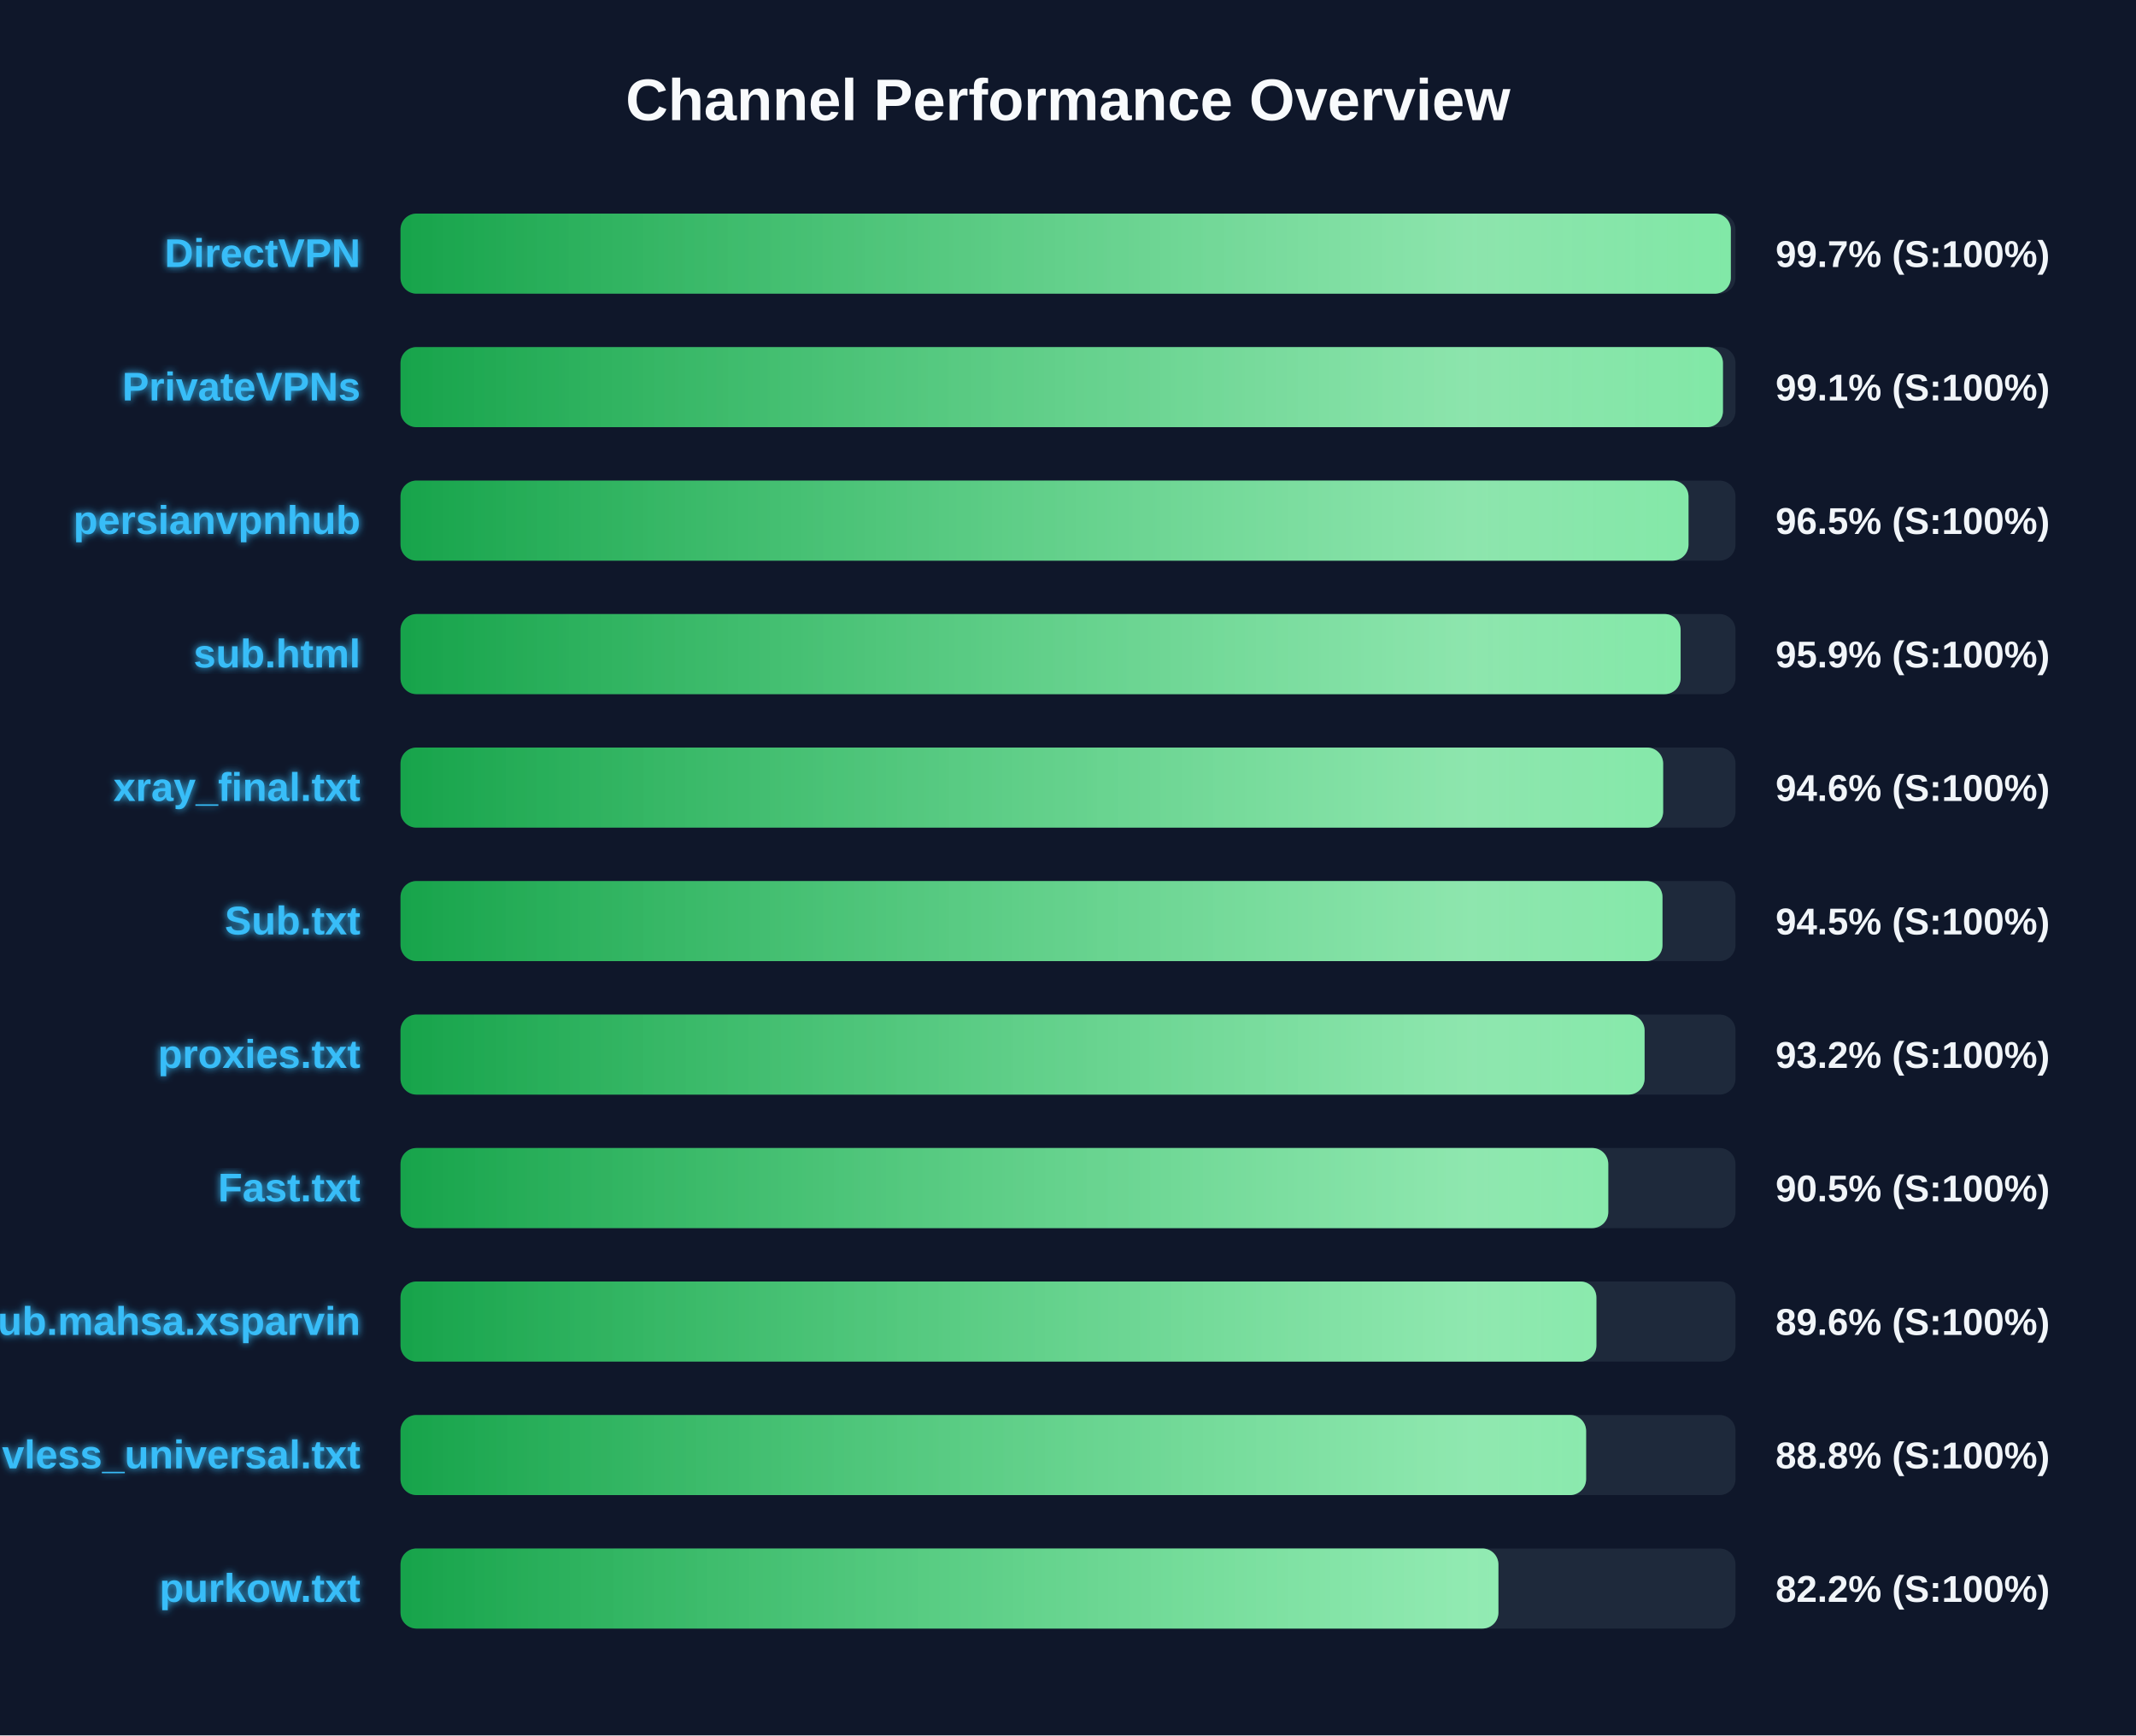
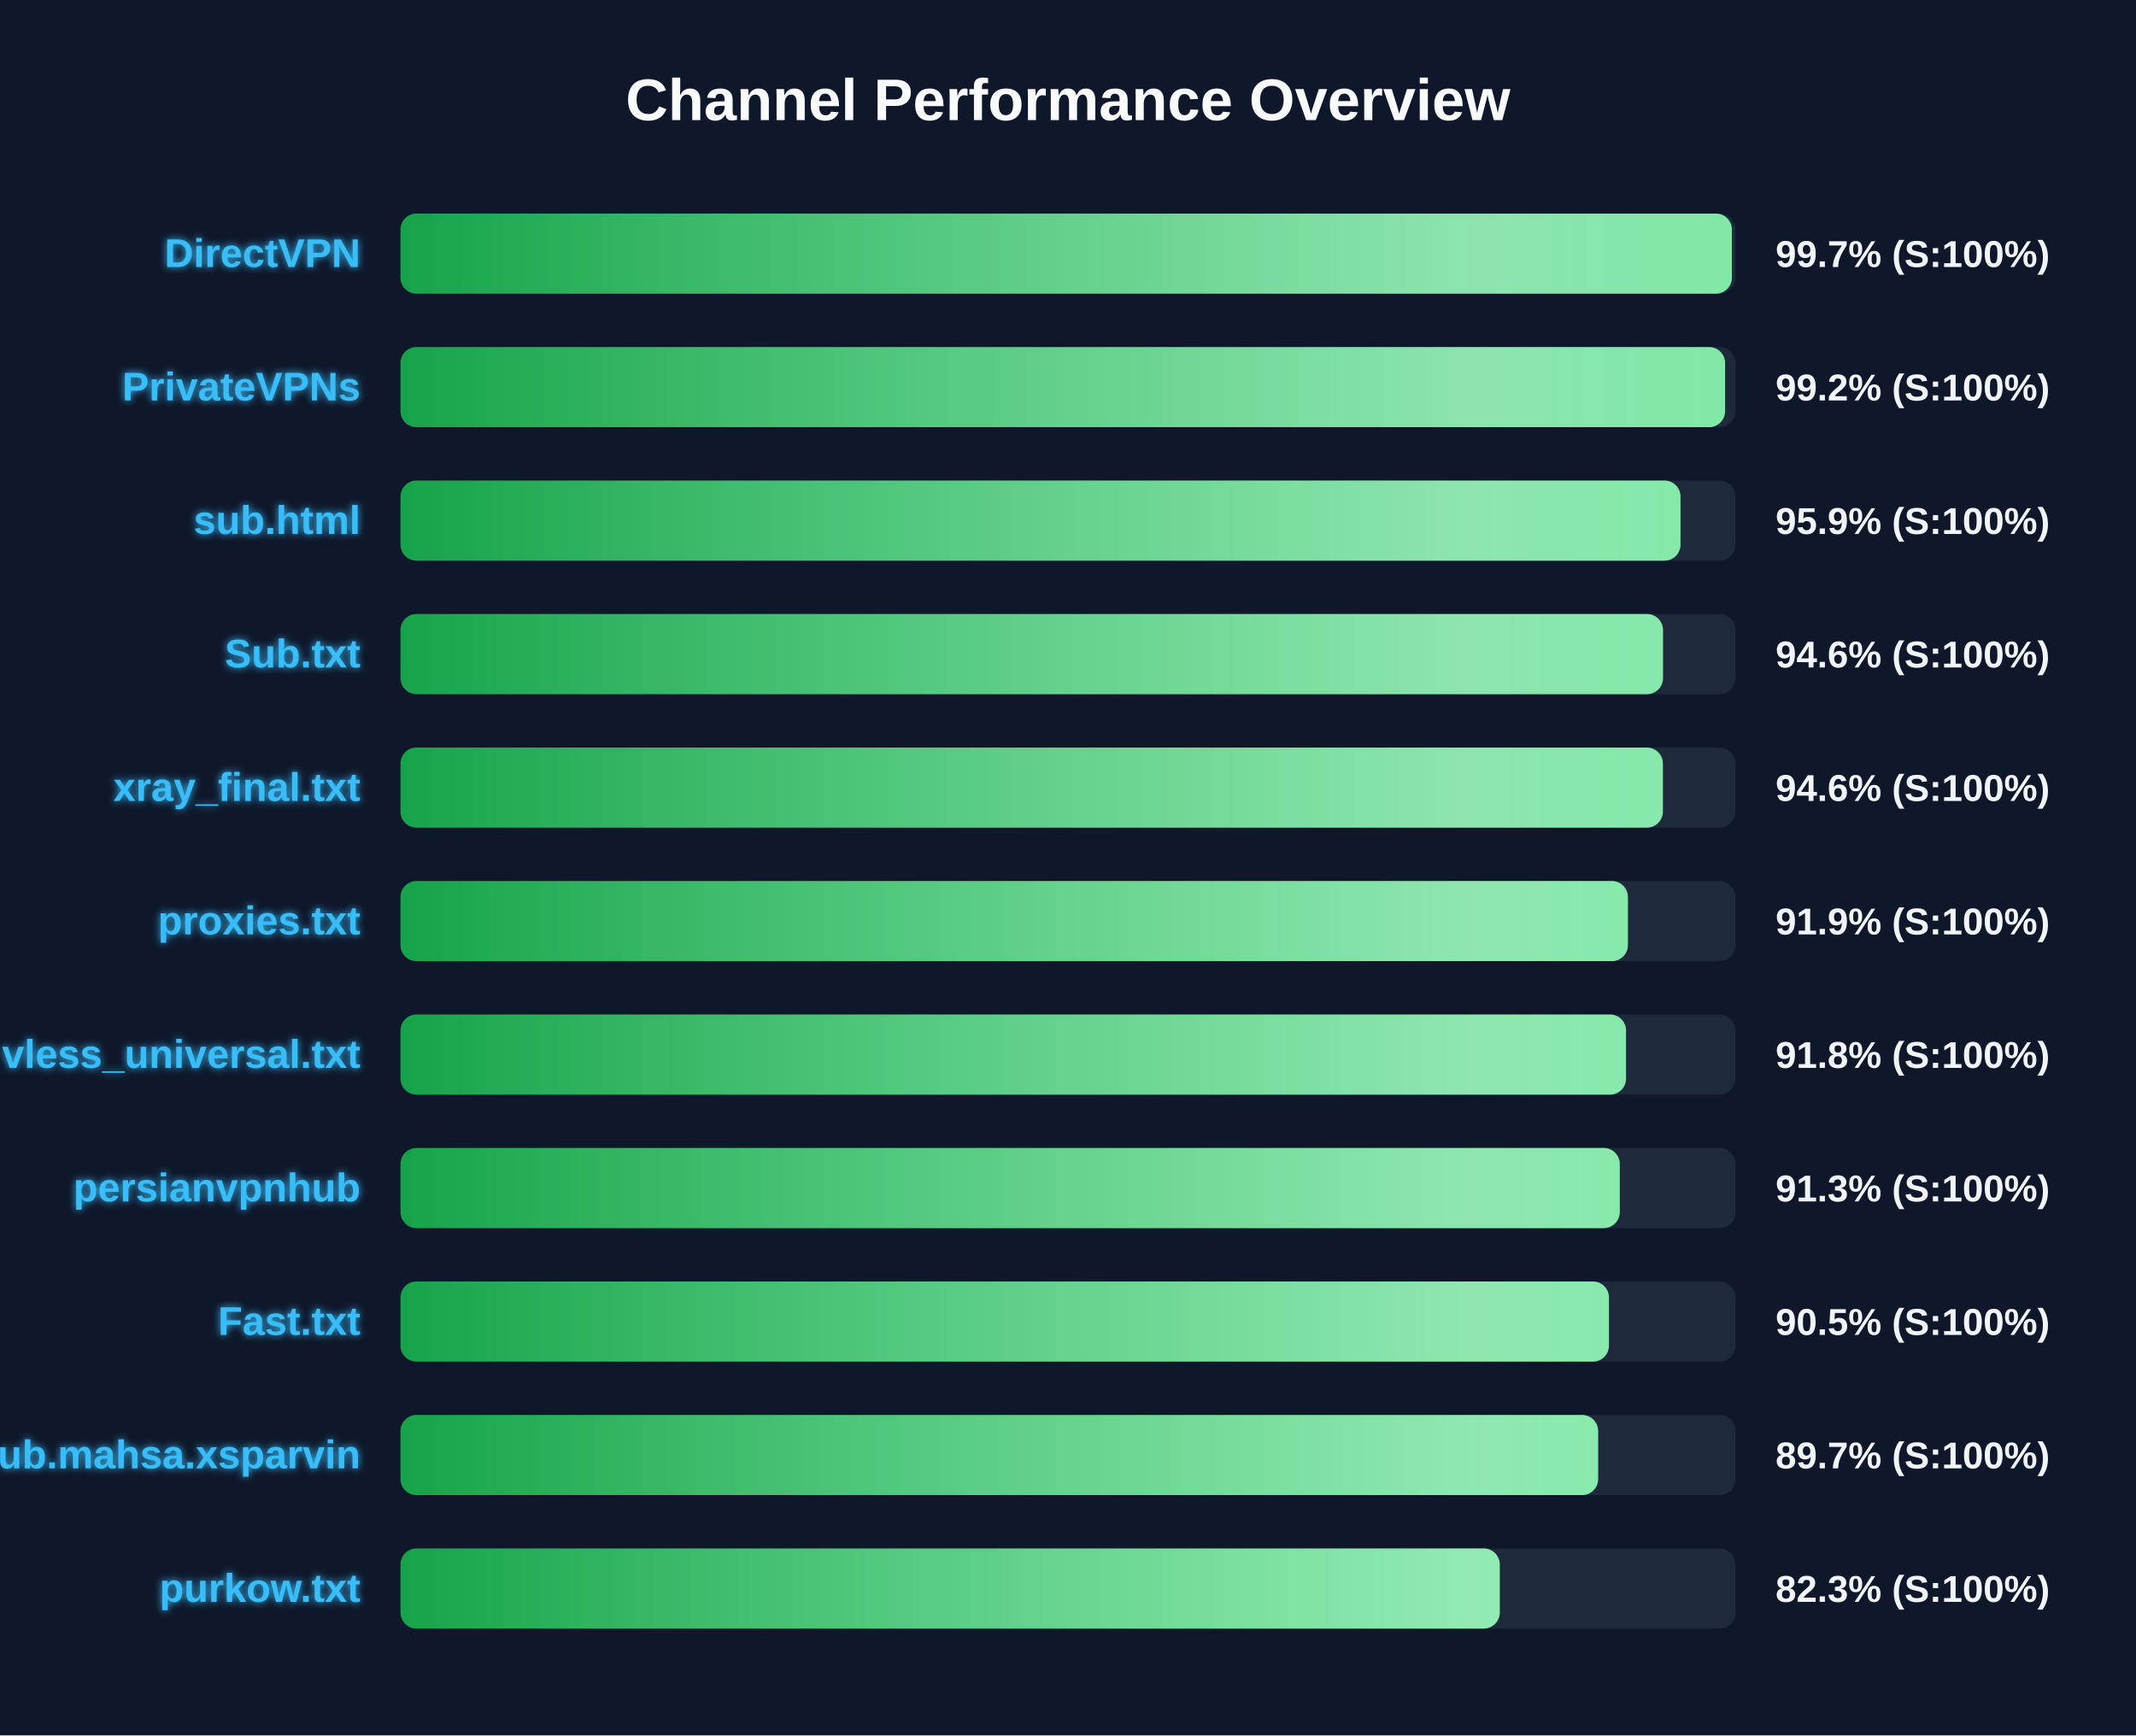
<svg xmlns="http://www.w3.org/2000/svg" width="800" height="650" version="1.1">
  <defs>
    <linearGradient id="grad-green" x1="0%" y1="0%" x2="100%" y2="0%">
      <stop offset="0%" stop-color="#16a34a" />
      <stop offset="100%" stop-color="#4ade80" />
    </linearGradient>
    <linearGradient id="grad-yellow" x1="0%" y1="0%" x2="100%" y2="0%">
      <stop offset="0%" stop-color="#ca8a04" />
      <stop offset="100%" stop-color="#fde047" />
    </linearGradient>
    <linearGradient id="grad-red" x1="0%" y1="0%" x2="100%" y2="0%">
      <stop offset="0%" stop-color="#dc2626" />
      <stop offset="100%" stop-color="#f87171" />
    </linearGradient>
    <linearGradient id="shimmer" x1="0%" y1="0%" x2="100%" y2="0%">
      <stop offset="0%" stop-color="rgba(255,255,255,0)" />
      <stop offset="50%" stop-color="rgba(255,255,255,0.4)" />
      <stop offset="100%" stop-color="rgba(255,255,255,0)" />
    </linearGradient>
    <filter id="glow" x="-20%" y="-20%" width="140%" height="140%">
      <feGaussianBlur stdDeviation="1.5" result="blur" />
      <feComposite in="SourceGraphic" in2="blur" operator="over" />
    </filter>
  </defs>
  <style>
        .bg-rect { fill: #0f172a; }
        .title { font: bold 22px 'Segoe UI', Arial, sans-serif; fill: #f8fafc; }
        .row { font: bold 15px 'Segoe UI', Arial, sans-serif; fill: #38bdf8; filter: url(#glow); }
        .score { font: bold 14px 'Segoe UI', Arial, sans-serif; fill: #f1f5f9; }
        @keyframes shimmer-anim {
            0% { transform: translateX(-100%); }
            100% { transform: translateX(200%); }
        }
        .shimmer-rect {
            animation: shimmer-anim 2.5s infinite linear;
        }
    </style>
  <rect width="100%" height="100%" class="bg-rect" />
  <text x="400" y="45" text-anchor="middle" class="title">Channel Performance Overview</text>
  <rect x="150" y="80" width="500" height="30" fill="#1e293b" rx="6" />
  <clipPath id="clip-0">
-     <rect x="150" y="80" width="498.25" height="30" rx="6" />
+     <rect x="150" y="80" width="498.65" height="30" rx="6" />
  </clipPath>
-   <rect x="150" y="80" width="498.25" height="30" fill="url(#grad-green)" rx="6" />
+   <rect x="150" y="80" width="498.65" height="30" fill="url(#grad-green)" rx="6" />
  <g clip-path="url(#clip-0)">
    <rect x="150" y="80" width="100%" height="30" fill="url(#shimmer)" class="shimmer-rect" />
  </g>
  <text x="135" y="100" text-anchor="end" class="row">DirectVPN</text>
  <text x="665" y="100" text-anchor="start" class="score">99.7% (S:100%)</text>
  <rect x="150" y="130" width="500" height="30" fill="#1e293b" rx="6" />
  <clipPath id="clip-1">
-     <rect x="150" y="130" width="495.3" height="30" rx="6" />
+     <rect x="150" y="130" width="496.1" height="30" rx="6" />
  </clipPath>
-   <rect x="150" y="130" width="495.3" height="30" fill="url(#grad-green)" rx="6" />
+   <rect x="150" y="130" width="496.1" height="30" fill="url(#grad-green)" rx="6" />
  <g clip-path="url(#clip-1)">
    <rect x="150" y="130" width="100%" height="30" fill="url(#shimmer)" class="shimmer-rect" />
  </g>
  <text x="135" y="150" text-anchor="end" class="row">PrivateVPNs</text>
-   <text x="665" y="150" text-anchor="start" class="score">99.1% (S:100%)</text>
+   <text x="665" y="150" text-anchor="start" class="score">99.2% (S:100%)</text>
  <rect x="150" y="180" width="500" height="30" fill="#1e293b" rx="6" />
  <clipPath id="clip-2">
-     <rect x="150" y="180" width="482.4" height="30" rx="6" />
+     <rect x="150" y="180" width="479.4" height="30" rx="6" />
  </clipPath>
-   <rect x="150" y="180" width="482.4" height="30" fill="url(#grad-green)" rx="6" />
+   <rect x="150" y="180" width="479.4" height="30" fill="url(#grad-green)" rx="6" />
  <g clip-path="url(#clip-2)">
    <rect x="150" y="180" width="100%" height="30" fill="url(#shimmer)" class="shimmer-rect" />
  </g>
-   <text x="135" y="200" text-anchor="end" class="row">persianvpnhub</text>
-   <text x="665" y="200" text-anchor="start" class="score">96.5% (S:100%)</text>
+   <text x="135" y="200" text-anchor="end" class="row">sub.html</text>
+   <text x="665" y="200" text-anchor="start" class="score">95.9% (S:100%)</text>
  <rect x="150" y="230" width="500" height="30" fill="#1e293b" rx="6" />
  <clipPath id="clip-3">
-     <rect x="150" y="230" width="479.45" height="30" rx="6" />
+     <rect x="150" y="230" width="472.85" height="30" rx="6" />
  </clipPath>
-   <rect x="150" y="230" width="479.45" height="30" fill="url(#grad-green)" rx="6" />
+   <rect x="150" y="230" width="472.85" height="30" fill="url(#grad-green)" rx="6" />
  <g clip-path="url(#clip-3)">
    <rect x="150" y="230" width="100%" height="30" fill="url(#shimmer)" class="shimmer-rect" />
  </g>
-   <text x="135" y="250" text-anchor="end" class="row">sub.html</text>
-   <text x="665" y="250" text-anchor="start" class="score">95.9% (S:100%)</text>
+   <text x="135" y="250" text-anchor="end" class="row">Sub.txt</text>
+   <text x="665" y="250" text-anchor="start" class="score">94.6% (S:100%)</text>
  <rect x="150" y="280" width="500" height="30" fill="#1e293b" rx="6" />
  <clipPath id="clip-4">
-     <rect x="150" y="280" width="472.9" height="30" rx="6" />
+     <rect x="150" y="280" width="472.8" height="30" rx="6" />
  </clipPath>
-   <rect x="150" y="280" width="472.9" height="30" fill="url(#grad-green)" rx="6" />
+   <rect x="150" y="280" width="472.8" height="30" fill="url(#grad-green)" rx="6" />
  <g clip-path="url(#clip-4)">
    <rect x="150" y="280" width="100%" height="30" fill="url(#shimmer)" class="shimmer-rect" />
  </g>
  <text x="135" y="300" text-anchor="end" class="row">xray_final.txt</text>
  <text x="665" y="300" text-anchor="start" class="score">94.6% (S:100%)</text>
  <rect x="150" y="330" width="500" height="30" fill="#1e293b" rx="6" />
  <clipPath id="clip-5">
-     <rect x="150" y="330" width="472.65" height="30" rx="6" />
+     <rect x="150" y="330" width="459.7" height="30" rx="6" />
  </clipPath>
-   <rect x="150" y="330" width="472.65" height="30" fill="url(#grad-green)" rx="6" />
+   <rect x="150" y="330" width="459.7" height="30" fill="url(#grad-green)" rx="6" />
  <g clip-path="url(#clip-5)">
    <rect x="150" y="330" width="100%" height="30" fill="url(#shimmer)" class="shimmer-rect" />
  </g>
-   <text x="135" y="350" text-anchor="end" class="row">Sub.txt</text>
-   <text x="665" y="350" text-anchor="start" class="score">94.5% (S:100%)</text>
+   <text x="135" y="350" text-anchor="end" class="row">proxies.txt</text>
+   <text x="665" y="350" text-anchor="start" class="score">91.9% (S:100%)</text>
  <rect x="150" y="380" width="500" height="30" fill="#1e293b" rx="6" />
  <clipPath id="clip-6">
-     <rect x="150" y="380" width="465.95" height="30" rx="6" />
+     <rect x="150" y="380" width="459.0" height="30" rx="6" />
  </clipPath>
-   <rect x="150" y="380" width="465.95" height="30" fill="url(#grad-green)" rx="6" />
+   <rect x="150" y="380" width="459.0" height="30" fill="url(#grad-green)" rx="6" />
  <g clip-path="url(#clip-6)">
    <rect x="150" y="380" width="100%" height="30" fill="url(#shimmer)" class="shimmer-rect" />
  </g>
-   <text x="135" y="400" text-anchor="end" class="row">proxies.txt</text>
-   <text x="665" y="400" text-anchor="start" class="score">93.2% (S:100%)</text>
+   <text x="135" y="400" text-anchor="end" class="row">vless_universal.txt</text>
+   <text x="665" y="400" text-anchor="start" class="score">91.8% (S:100%)</text>
  <rect x="150" y="430" width="500" height="30" fill="#1e293b" rx="6" />
  <clipPath id="clip-7">
-     <rect x="150" y="430" width="452.35" height="30" rx="6" />
+     <rect x="150" y="430" width="456.65" height="30" rx="6" />
  </clipPath>
-   <rect x="150" y="430" width="452.35" height="30" fill="url(#grad-green)" rx="6" />
+   <rect x="150" y="430" width="456.65" height="30" fill="url(#grad-green)" rx="6" />
  <g clip-path="url(#clip-7)">
    <rect x="150" y="430" width="100%" height="30" fill="url(#shimmer)" class="shimmer-rect" />
  </g>
-   <text x="135" y="450" text-anchor="end" class="row">Fast.txt</text>
-   <text x="665" y="450" text-anchor="start" class="score">90.5% (S:100%)</text>
+   <text x="135" y="450" text-anchor="end" class="row">persianvpnhub</text>
+   <text x="665" y="450" text-anchor="start" class="score">91.3% (S:100%)</text>
  <rect x="150" y="480" width="500" height="30" fill="#1e293b" rx="6" />
  <clipPath id="clip-8">
-     <rect x="150" y="480" width="447.9" height="30" rx="6" />
+     <rect x="150" y="480" width="452.6" height="30" rx="6" />
  </clipPath>
-   <rect x="150" y="480" width="447.9" height="30" fill="url(#grad-green)" rx="6" />
+   <rect x="150" y="480" width="452.6" height="30" fill="url(#grad-green)" rx="6" />
  <g clip-path="url(#clip-8)">
    <rect x="150" y="480" width="100%" height="30" fill="url(#shimmer)" class="shimmer-rect" />
  </g>
-   <text x="135" y="500" text-anchor="end" class="row">Sub.mahsa.xsparvin</text>
-   <text x="665" y="500" text-anchor="start" class="score">89.6% (S:100%)</text>
+   <text x="135" y="500" text-anchor="end" class="row">Fast.txt</text>
+   <text x="665" y="500" text-anchor="start" class="score">90.5% (S:100%)</text>
  <rect x="150" y="530" width="500" height="30" fill="#1e293b" rx="6" />
  <clipPath id="clip-9">
-     <rect x="150" y="530" width="444.05" height="30" rx="6" />
+     <rect x="150" y="530" width="448.55" height="30" rx="6" />
  </clipPath>
-   <rect x="150" y="530" width="444.05" height="30" fill="url(#grad-green)" rx="6" />
+   <rect x="150" y="530" width="448.55" height="30" fill="url(#grad-green)" rx="6" />
  <g clip-path="url(#clip-9)">
    <rect x="150" y="530" width="100%" height="30" fill="url(#shimmer)" class="shimmer-rect" />
  </g>
-   <text x="135" y="550" text-anchor="end" class="row">vless_universal.txt</text>
-   <text x="665" y="550" text-anchor="start" class="score">88.8% (S:100%)</text>
+   <text x="135" y="550" text-anchor="end" class="row">Sub.mahsa.xsparvin</text>
+   <text x="665" y="550" text-anchor="start" class="score">89.7% (S:100%)</text>
  <rect x="150" y="580" width="500" height="30" fill="#1e293b" rx="6" />
  <clipPath id="clip-10">
-     <rect x="150" y="580" width="411.2" height="30" rx="6" />
+     <rect x="150" y="580" width="411.7" height="30" rx="6" />
  </clipPath>
-   <rect x="150" y="580" width="411.2" height="30" fill="url(#grad-green)" rx="6" />
+   <rect x="150" y="580" width="411.7" height="30" fill="url(#grad-green)" rx="6" />
  <g clip-path="url(#clip-10)">
    <rect x="150" y="580" width="100%" height="30" fill="url(#shimmer)" class="shimmer-rect" />
  </g>
  <text x="135" y="600" text-anchor="end" class="row">purkow.txt</text>
-   <text x="665" y="600" text-anchor="start" class="score">82.2% (S:100%)</text>
+   <text x="665" y="600" text-anchor="start" class="score">82.3% (S:100%)</text>
</svg>
